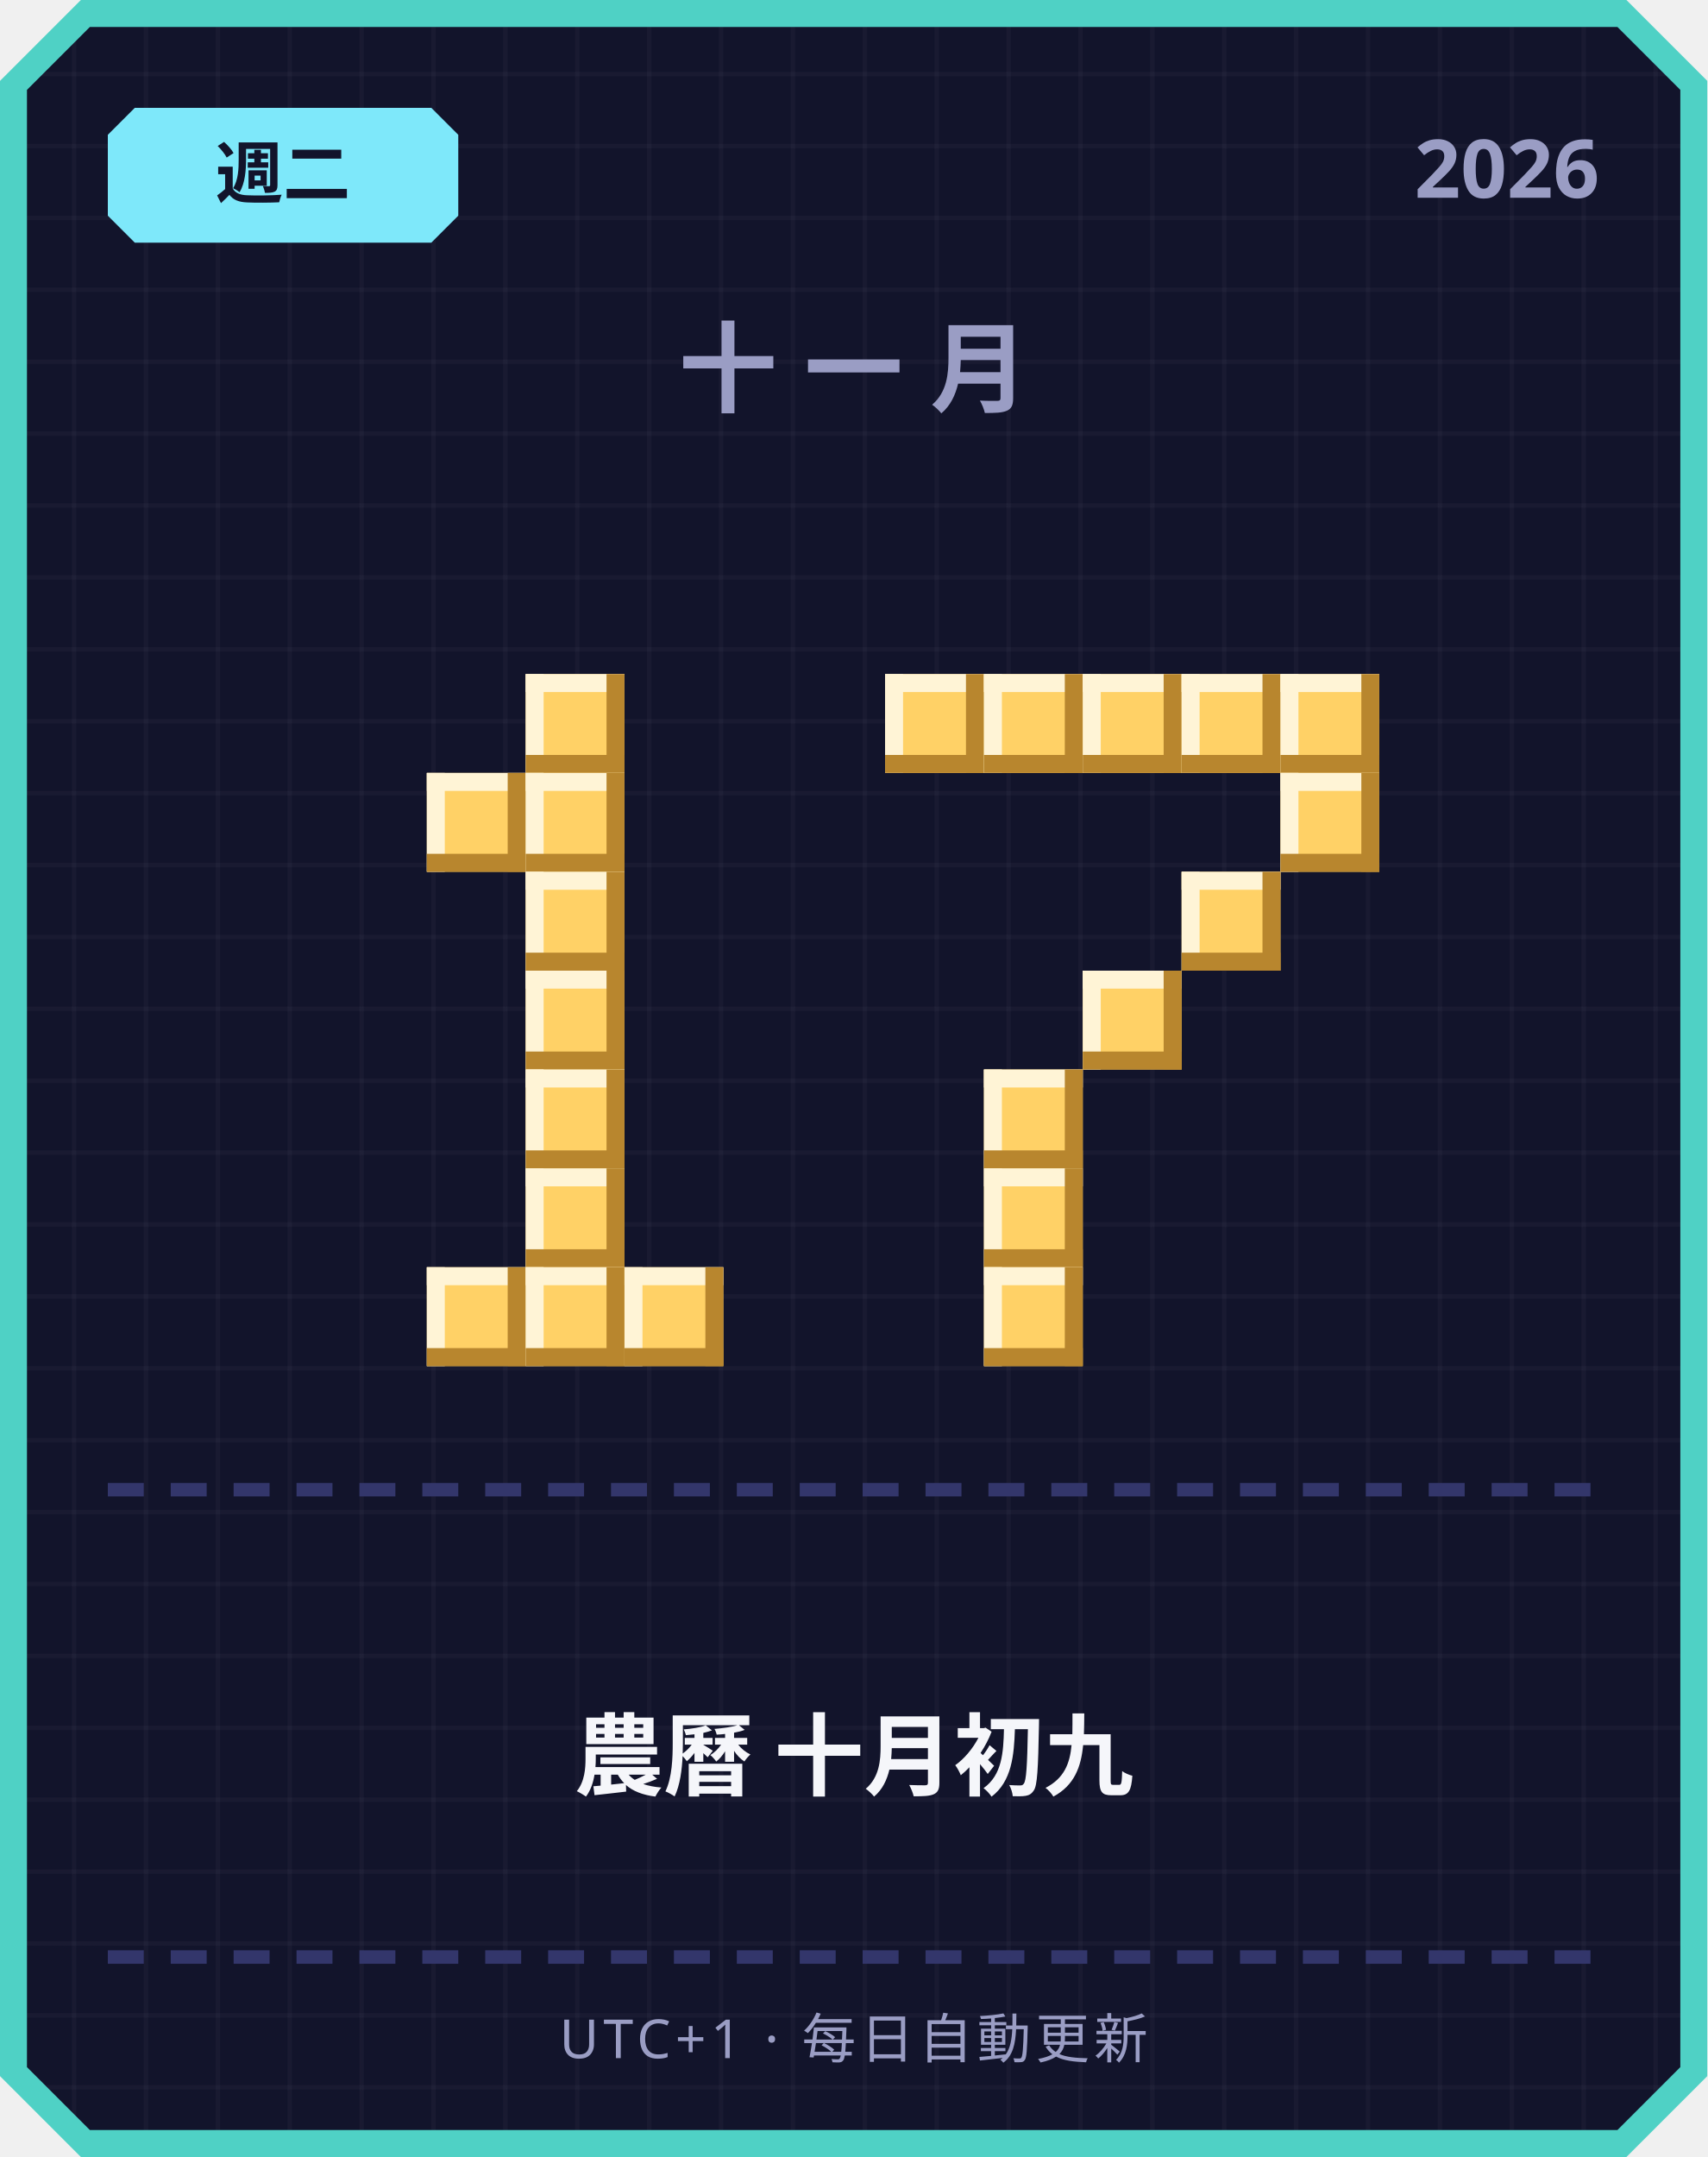
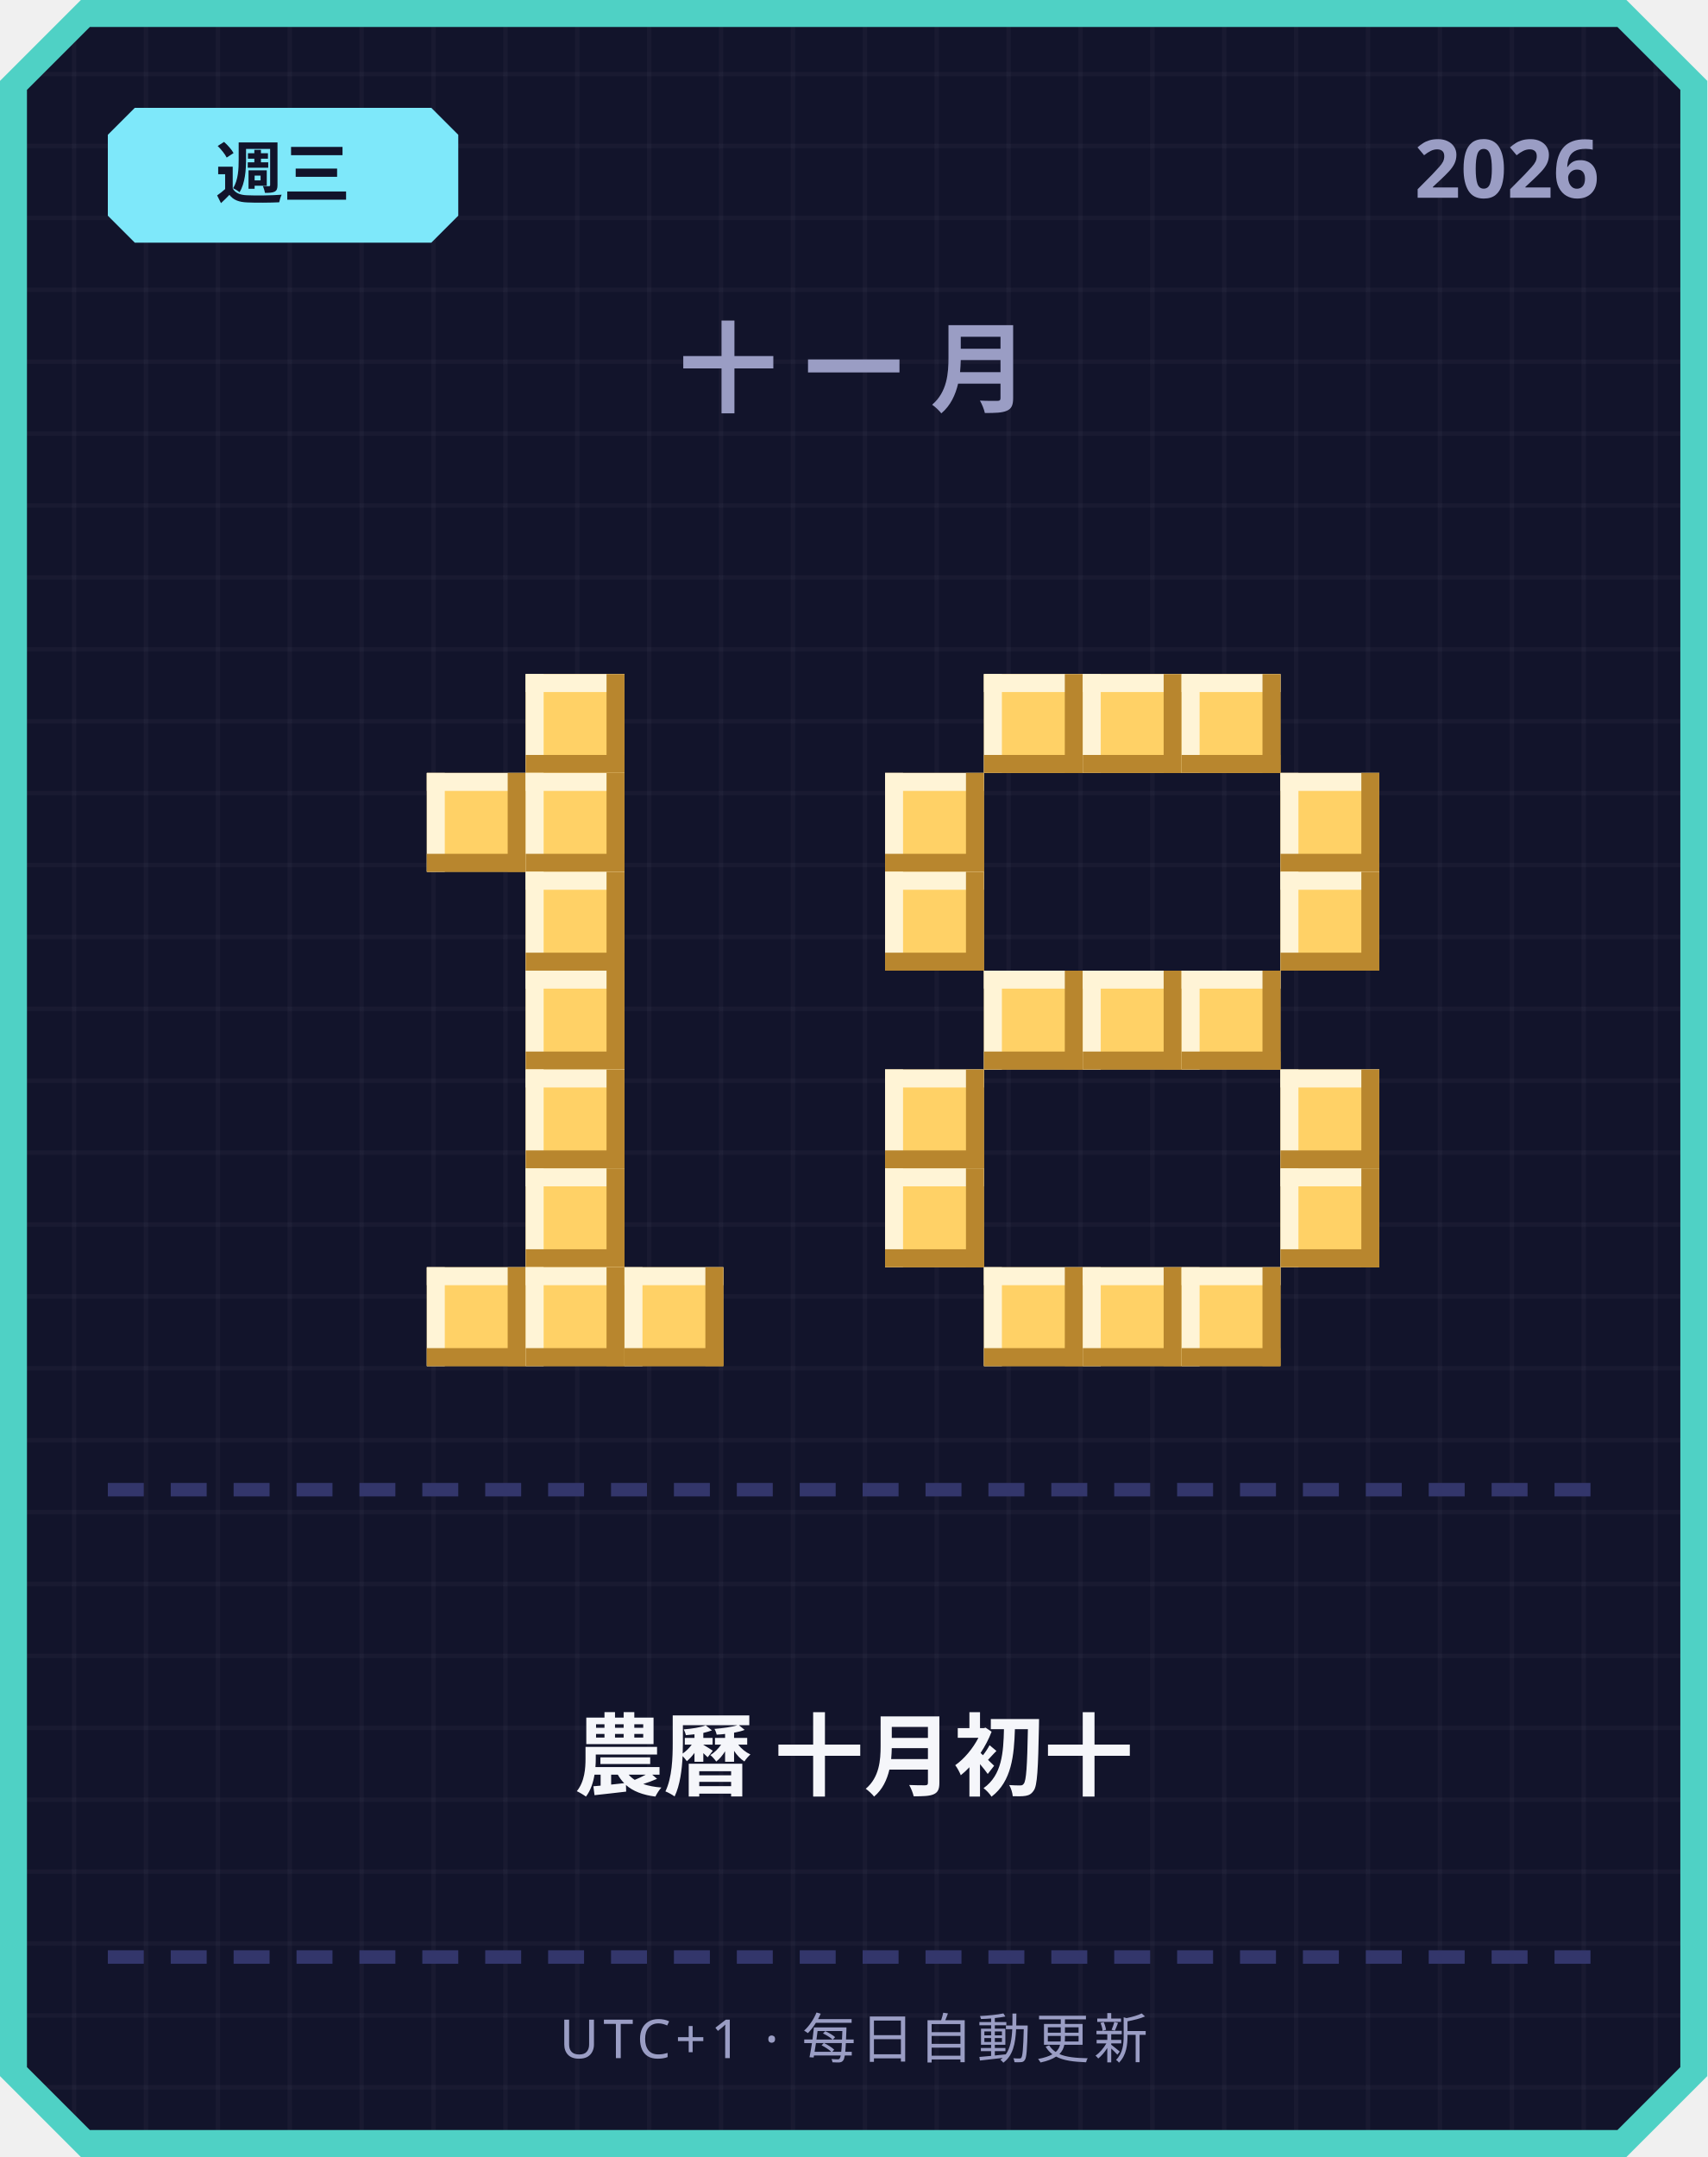
<svg xmlns="http://www.w3.org/2000/svg" width="380" height="480" viewBox="0 0 380 480">
  <defs>
    <pattern id="grid" width="16" height="16" patternUnits="userSpaceOnUse">
      <rect width="16" height="16" fill="#12142b" />
      <rect width="1" height="16" fill="#ffffff" opacity="0.03" />
      <rect width="16" height="1" fill="#ffffff" opacity="0.03" />
    </pattern>
  </defs>
  <path d="M 18,0 L 362,0 L 380,18 L 380,462 L 362,480 L 18,480 L 0,462 L 0,18 Z" fill="#4fd1c5" />
  <path d="M 20,6 L 360,6 L 374,20 L 374,460 L 360,474 L 20,474 L 6,460 L 6,20 Z" fill="url(#grid)" />
  <path d="M 30,24 L 96,24 L 102,30 L 102,48 L 96,54 L 30,54 L 24,48 L 24,30 Z" fill="#7ee8fa" />
-   <text x="63" y="44" text-anchor="middle" font-family="'Segoe UI', sans-serif" font-size="15" font-weight="700" fill="#12142b">週二</text>
+   <text x="63" y="44" text-anchor="middle" font-family="'Segoe UI', sans-serif" font-size="15" font-weight="700" fill="#12142b">週三</text>
  <text x="356" y="44" text-anchor="end" font-family="'Segoe UI', sans-serif" font-size="18" font-weight="700" fill="#9a9dc4">2026</text>
  <text x="190" y="90" text-anchor="middle" font-family="'Segoe UI', sans-serif" font-size="22" font-weight="700" letter-spacing="6" fill="#9a9dc4">十一月</text>
  <rect x="117" y="150" width="22" height="22" fill="#ffd166" />
  <rect x="117" y="150" width="22" height="4" fill="#fff4d6" />
  <rect x="117" y="150" width="4" height="22" fill="#fff4d6" />
  <rect x="117" y="168" width="22" height="4" fill="#b8862e" />
  <rect x="135" y="150" width="4" height="22" fill="#b8862e" />
  <rect x="95" y="172" width="22" height="22" fill="#ffd166" />
  <rect x="95" y="172" width="22" height="4" fill="#fff4d6" />
  <rect x="95" y="172" width="4" height="22" fill="#fff4d6" />
  <rect x="95" y="190" width="22" height="4" fill="#b8862e" />
  <rect x="113" y="172" width="4" height="22" fill="#b8862e" />
  <rect x="117" y="172" width="22" height="22" fill="#ffd166" />
  <rect x="117" y="172" width="22" height="4" fill="#fff4d6" />
  <rect x="117" y="172" width="4" height="22" fill="#fff4d6" />
  <rect x="117" y="190" width="22" height="4" fill="#b8862e" />
  <rect x="135" y="172" width="4" height="22" fill="#b8862e" />
  <rect x="117" y="194" width="22" height="22" fill="#ffd166" />
  <rect x="117" y="194" width="22" height="4" fill="#fff4d6" />
  <rect x="117" y="194" width="4" height="22" fill="#fff4d6" />
  <rect x="117" y="212" width="22" height="4" fill="#b8862e" />
  <rect x="135" y="194" width="4" height="22" fill="#b8862e" />
  <rect x="117" y="216" width="22" height="22" fill="#ffd166" />
  <rect x="117" y="216" width="22" height="4" fill="#fff4d6" />
  <rect x="117" y="216" width="4" height="22" fill="#fff4d6" />
  <rect x="117" y="234" width="22" height="4" fill="#b8862e" />
  <rect x="135" y="216" width="4" height="22" fill="#b8862e" />
  <rect x="117" y="238" width="22" height="22" fill="#ffd166" />
  <rect x="117" y="238" width="22" height="4" fill="#fff4d6" />
  <rect x="117" y="238" width="4" height="22" fill="#fff4d6" />
  <rect x="117" y="256" width="22" height="4" fill="#b8862e" />
  <rect x="135" y="238" width="4" height="22" fill="#b8862e" />
  <rect x="117" y="260" width="22" height="22" fill="#ffd166" />
  <rect x="117" y="260" width="22" height="4" fill="#fff4d6" />
  <rect x="117" y="260" width="4" height="22" fill="#fff4d6" />
  <rect x="117" y="278" width="22" height="4" fill="#b8862e" />
  <rect x="135" y="260" width="4" height="22" fill="#b8862e" />
  <rect x="95" y="282" width="22" height="22" fill="#ffd166" />
  <rect x="95" y="282" width="22" height="4" fill="#fff4d6" />
  <rect x="95" y="282" width="4" height="22" fill="#fff4d6" />
  <rect x="95" y="300" width="22" height="4" fill="#b8862e" />
  <rect x="113" y="282" width="4" height="22" fill="#b8862e" />
  <rect x="117" y="282" width="22" height="22" fill="#ffd166" />
  <rect x="117" y="282" width="22" height="4" fill="#fff4d6" />
  <rect x="117" y="282" width="4" height="22" fill="#fff4d6" />
  <rect x="117" y="300" width="22" height="4" fill="#b8862e" />
  <rect x="135" y="282" width="4" height="22" fill="#b8862e" />
  <rect x="139" y="282" width="22" height="22" fill="#ffd166" />
  <rect x="139" y="282" width="22" height="4" fill="#fff4d6" />
  <rect x="139" y="282" width="4" height="22" fill="#fff4d6" />
  <rect x="139" y="300" width="22" height="4" fill="#b8862e" />
  <rect x="157" y="282" width="4" height="22" fill="#b8862e" />
-   <rect x="197" y="150" width="22" height="22" fill="#ffd166" />
-   <rect x="197" y="150" width="22" height="4" fill="#fff4d6" />
-   <rect x="197" y="150" width="4" height="22" fill="#fff4d6" />
-   <rect x="197" y="168" width="22" height="4" fill="#b8862e" />
-   <rect x="215" y="150" width="4" height="22" fill="#b8862e" />
  <rect x="219" y="150" width="22" height="22" fill="#ffd166" />
  <rect x="219" y="150" width="22" height="4" fill="#fff4d6" />
  <rect x="219" y="150" width="4" height="22" fill="#fff4d6" />
  <rect x="219" y="168" width="22" height="4" fill="#b8862e" />
  <rect x="237" y="150" width="4" height="22" fill="#b8862e" />
  <rect x="241" y="150" width="22" height="22" fill="#ffd166" />
  <rect x="241" y="150" width="22" height="4" fill="#fff4d6" />
  <rect x="241" y="150" width="4" height="22" fill="#fff4d6" />
  <rect x="241" y="168" width="22" height="4" fill="#b8862e" />
  <rect x="259" y="150" width="4" height="22" fill="#b8862e" />
  <rect x="263" y="150" width="22" height="22" fill="#ffd166" />
  <rect x="263" y="150" width="22" height="4" fill="#fff4d6" />
  <rect x="263" y="150" width="4" height="22" fill="#fff4d6" />
  <rect x="263" y="168" width="22" height="4" fill="#b8862e" />
  <rect x="281" y="150" width="4" height="22" fill="#b8862e" />
-   <rect x="285" y="150" width="22" height="22" fill="#ffd166" />
-   <rect x="285" y="150" width="22" height="4" fill="#fff4d6" />
-   <rect x="285" y="150" width="4" height="22" fill="#fff4d6" />
-   <rect x="285" y="168" width="22" height="4" fill="#b8862e" />
-   <rect x="303" y="150" width="4" height="22" fill="#b8862e" />
+   <rect x="197" y="172" width="22" height="22" fill="#ffd166" />
+   <rect x="197" y="172" width="22" height="4" fill="#fff4d6" />
+   <rect x="197" y="172" width="4" height="22" fill="#fff4d6" />
+   <rect x="197" y="190" width="22" height="4" fill="#b8862e" />
+   <rect x="215" y="172" width="4" height="22" fill="#b8862e" />
  <rect x="285" y="172" width="22" height="22" fill="#ffd166" />
  <rect x="285" y="172" width="22" height="4" fill="#fff4d6" />
  <rect x="285" y="172" width="4" height="22" fill="#fff4d6" />
  <rect x="285" y="190" width="22" height="4" fill="#b8862e" />
  <rect x="303" y="172" width="4" height="22" fill="#b8862e" />
-   <rect x="263" y="194" width="22" height="22" fill="#ffd166" />
-   <rect x="263" y="194" width="22" height="4" fill="#fff4d6" />
-   <rect x="263" y="194" width="4" height="22" fill="#fff4d6" />
-   <rect x="263" y="212" width="22" height="4" fill="#b8862e" />
-   <rect x="281" y="194" width="4" height="22" fill="#b8862e" />
+   <rect x="197" y="194" width="22" height="22" fill="#ffd166" />
+   <rect x="197" y="194" width="22" height="4" fill="#fff4d6" />
+   <rect x="197" y="194" width="4" height="22" fill="#fff4d6" />
+   <rect x="197" y="212" width="22" height="4" fill="#b8862e" />
+   <rect x="215" y="194" width="4" height="22" fill="#b8862e" />
+   <rect x="285" y="194" width="22" height="22" fill="#ffd166" />
+   <rect x="285" y="194" width="22" height="4" fill="#fff4d6" />
+   <rect x="285" y="194" width="4" height="22" fill="#fff4d6" />
+   <rect x="285" y="212" width="22" height="4" fill="#b8862e" />
+   <rect x="303" y="194" width="4" height="22" fill="#b8862e" />
+   <rect x="219" y="216" width="22" height="22" fill="#ffd166" />
+   <rect x="219" y="216" width="22" height="4" fill="#fff4d6" />
+   <rect x="219" y="216" width="4" height="22" fill="#fff4d6" />
+   <rect x="219" y="234" width="22" height="4" fill="#b8862e" />
+   <rect x="237" y="216" width="4" height="22" fill="#b8862e" />
  <rect x="241" y="216" width="22" height="22" fill="#ffd166" />
  <rect x="241" y="216" width="22" height="4" fill="#fff4d6" />
  <rect x="241" y="216" width="4" height="22" fill="#fff4d6" />
  <rect x="241" y="234" width="22" height="4" fill="#b8862e" />
  <rect x="259" y="216" width="4" height="22" fill="#b8862e" />
-   <rect x="219" y="238" width="22" height="22" fill="#ffd166" />
-   <rect x="219" y="238" width="22" height="4" fill="#fff4d6" />
-   <rect x="219" y="238" width="4" height="22" fill="#fff4d6" />
-   <rect x="219" y="256" width="22" height="4" fill="#b8862e" />
-   <rect x="237" y="238" width="4" height="22" fill="#b8862e" />
-   <rect x="219" y="260" width="22" height="22" fill="#ffd166" />
-   <rect x="219" y="260" width="22" height="4" fill="#fff4d6" />
-   <rect x="219" y="260" width="4" height="22" fill="#fff4d6" />
-   <rect x="219" y="278" width="22" height="4" fill="#b8862e" />
-   <rect x="237" y="260" width="4" height="22" fill="#b8862e" />
+   <rect x="263" y="216" width="22" height="22" fill="#ffd166" />
+   <rect x="263" y="216" width="22" height="4" fill="#fff4d6" />
+   <rect x="263" y="216" width="4" height="22" fill="#fff4d6" />
+   <rect x="263" y="234" width="22" height="4" fill="#b8862e" />
+   <rect x="281" y="216" width="4" height="22" fill="#b8862e" />
+   <rect x="197" y="238" width="22" height="22" fill="#ffd166" />
+   <rect x="197" y="238" width="22" height="4" fill="#fff4d6" />
+   <rect x="197" y="238" width="4" height="22" fill="#fff4d6" />
+   <rect x="197" y="256" width="22" height="4" fill="#b8862e" />
+   <rect x="215" y="238" width="4" height="22" fill="#b8862e" />
+   <rect x="285" y="238" width="22" height="22" fill="#ffd166" />
+   <rect x="285" y="238" width="22" height="4" fill="#fff4d6" />
+   <rect x="285" y="238" width="4" height="22" fill="#fff4d6" />
+   <rect x="285" y="256" width="22" height="4" fill="#b8862e" />
+   <rect x="303" y="238" width="4" height="22" fill="#b8862e" />
+   <rect x="197" y="260" width="22" height="22" fill="#ffd166" />
+   <rect x="197" y="260" width="22" height="4" fill="#fff4d6" />
+   <rect x="197" y="260" width="4" height="22" fill="#fff4d6" />
+   <rect x="197" y="278" width="22" height="4" fill="#b8862e" />
+   <rect x="215" y="260" width="4" height="22" fill="#b8862e" />
+   <rect x="285" y="260" width="22" height="22" fill="#ffd166" />
+   <rect x="285" y="260" width="22" height="4" fill="#fff4d6" />
+   <rect x="285" y="260" width="4" height="22" fill="#fff4d6" />
+   <rect x="285" y="278" width="22" height="4" fill="#b8862e" />
+   <rect x="303" y="260" width="4" height="22" fill="#b8862e" />
  <rect x="219" y="282" width="22" height="22" fill="#ffd166" />
  <rect x="219" y="282" width="22" height="4" fill="#fff4d6" />
  <rect x="219" y="282" width="4" height="22" fill="#fff4d6" />
  <rect x="219" y="300" width="22" height="4" fill="#b8862e" />
  <rect x="237" y="282" width="4" height="22" fill="#b8862e" />
+   <rect x="241" y="282" width="22" height="22" fill="#ffd166" />
+   <rect x="241" y="282" width="22" height="4" fill="#fff4d6" />
+   <rect x="241" y="282" width="4" height="22" fill="#fff4d6" />
+   <rect x="241" y="300" width="22" height="4" fill="#b8862e" />
+   <rect x="259" y="282" width="4" height="22" fill="#b8862e" />
+   <rect x="263" y="282" width="22" height="22" fill="#ffd166" />
+   <rect x="263" y="282" width="22" height="4" fill="#fff4d6" />
+   <rect x="263" y="282" width="4" height="22" fill="#fff4d6" />
+   <rect x="263" y="300" width="22" height="4" fill="#b8862e" />
+   <rect x="281" y="282" width="4" height="22" fill="#b8862e" />
  <rect x="24" y="330" width="8" height="3" fill="#33366b" />
  <rect x="38" y="330" width="8" height="3" fill="#33366b" />
  <rect x="52" y="330" width="8" height="3" fill="#33366b" />
  <rect x="66" y="330" width="8" height="3" fill="#33366b" />
  <rect x="80" y="330" width="8" height="3" fill="#33366b" />
  <rect x="94" y="330" width="8" height="3" fill="#33366b" />
  <rect x="108" y="330" width="8" height="3" fill="#33366b" />
  <rect x="122" y="330" width="8" height="3" fill="#33366b" />
  <rect x="136" y="330" width="8" height="3" fill="#33366b" />
  <rect x="150" y="330" width="8" height="3" fill="#33366b" />
  <rect x="164" y="330" width="8" height="3" fill="#33366b" />
  <rect x="178" y="330" width="8" height="3" fill="#33366b" />
  <rect x="192" y="330" width="8" height="3" fill="#33366b" />
  <rect x="206" y="330" width="8" height="3" fill="#33366b" />
  <rect x="220" y="330" width="8" height="3" fill="#33366b" />
  <rect x="234" y="330" width="8" height="3" fill="#33366b" />
  <rect x="248" y="330" width="8" height="3" fill="#33366b" />
  <rect x="262" y="330" width="8" height="3" fill="#33366b" />
  <rect x="276" y="330" width="8" height="3" fill="#33366b" />
  <rect x="290" y="330" width="8" height="3" fill="#33366b" />
  <rect x="304" y="330" width="8" height="3" fill="#33366b" />
  <rect x="318" y="330" width="8" height="3" fill="#33366b" />
  <rect x="332" y="330" width="8" height="3" fill="#33366b" />
  <rect x="346" y="330" width="8" height="3" fill="#33366b" />
-   <text x="190" y="398" text-anchor="middle" font-family="'Segoe UI', 'Microsoft JhengHei', sans-serif" font-size="20" font-weight="700" fill="#f5f6fa">農曆 十月初九</text>
+   <text x="190" y="398" text-anchor="middle" font-family="'Segoe UI', 'Microsoft JhengHei', sans-serif" font-size="20" font-weight="700" fill="#f5f6fa">農曆 十月初十</text>
  <rect x="24" y="434" width="8" height="3" fill="#33366b" />
  <rect x="38" y="434" width="8" height="3" fill="#33366b" />
  <rect x="52" y="434" width="8" height="3" fill="#33366b" />
  <rect x="66" y="434" width="8" height="3" fill="#33366b" />
  <rect x="80" y="434" width="8" height="3" fill="#33366b" />
  <rect x="94" y="434" width="8" height="3" fill="#33366b" />
  <rect x="108" y="434" width="8" height="3" fill="#33366b" />
  <rect x="122" y="434" width="8" height="3" fill="#33366b" />
  <rect x="136" y="434" width="8" height="3" fill="#33366b" />
  <rect x="150" y="434" width="8" height="3" fill="#33366b" />
  <rect x="164" y="434" width="8" height="3" fill="#33366b" />
  <rect x="178" y="434" width="8" height="3" fill="#33366b" />
  <rect x="192" y="434" width="8" height="3" fill="#33366b" />
  <rect x="206" y="434" width="8" height="3" fill="#33366b" />
  <rect x="220" y="434" width="8" height="3" fill="#33366b" />
  <rect x="234" y="434" width="8" height="3" fill="#33366b" />
  <rect x="248" y="434" width="8" height="3" fill="#33366b" />
  <rect x="262" y="434" width="8" height="3" fill="#33366b" />
  <rect x="276" y="434" width="8" height="3" fill="#33366b" />
  <rect x="290" y="434" width="8" height="3" fill="#33366b" />
  <rect x="304" y="434" width="8" height="3" fill="#33366b" />
  <rect x="318" y="434" width="8" height="3" fill="#33366b" />
  <rect x="332" y="434" width="8" height="3" fill="#33366b" />
  <rect x="346" y="434" width="8" height="3" fill="#33366b" />
  <text x="190" y="458" text-anchor="middle" font-family="'Segoe UI', sans-serif" font-size="12" letter-spacing="1" fill="#9a9dc4">UTC+1 · 每日自動更新</text>
</svg>
